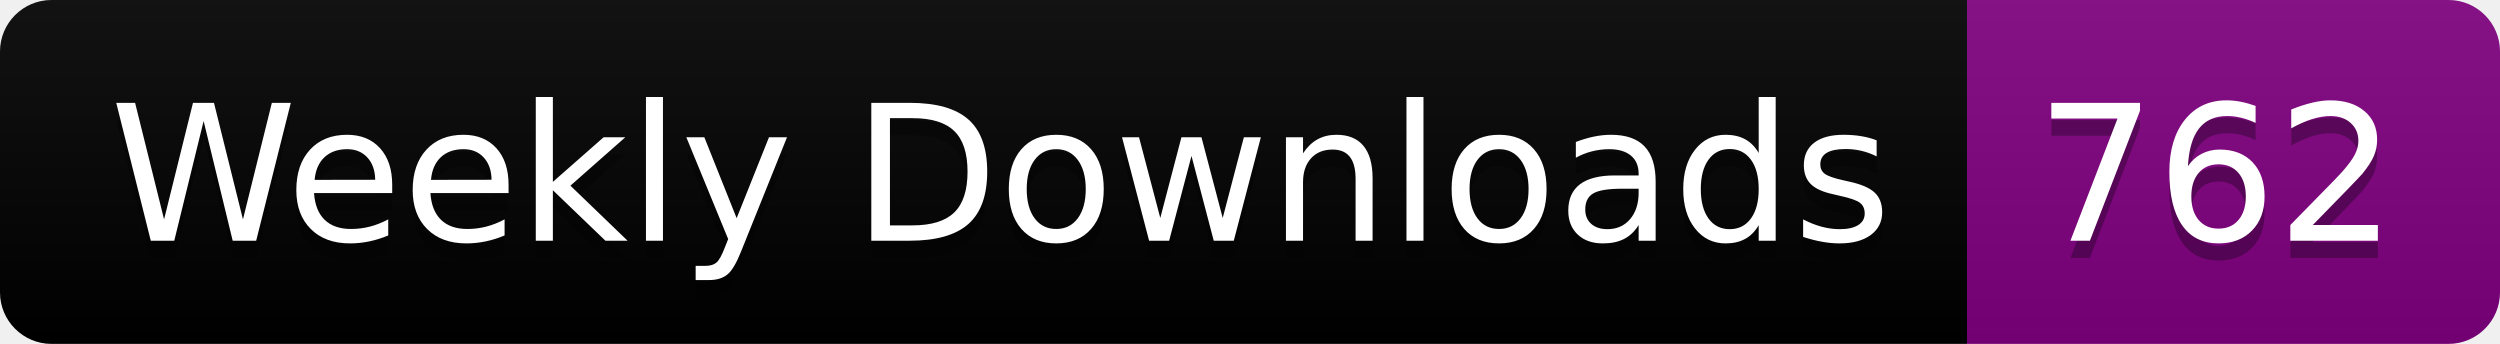
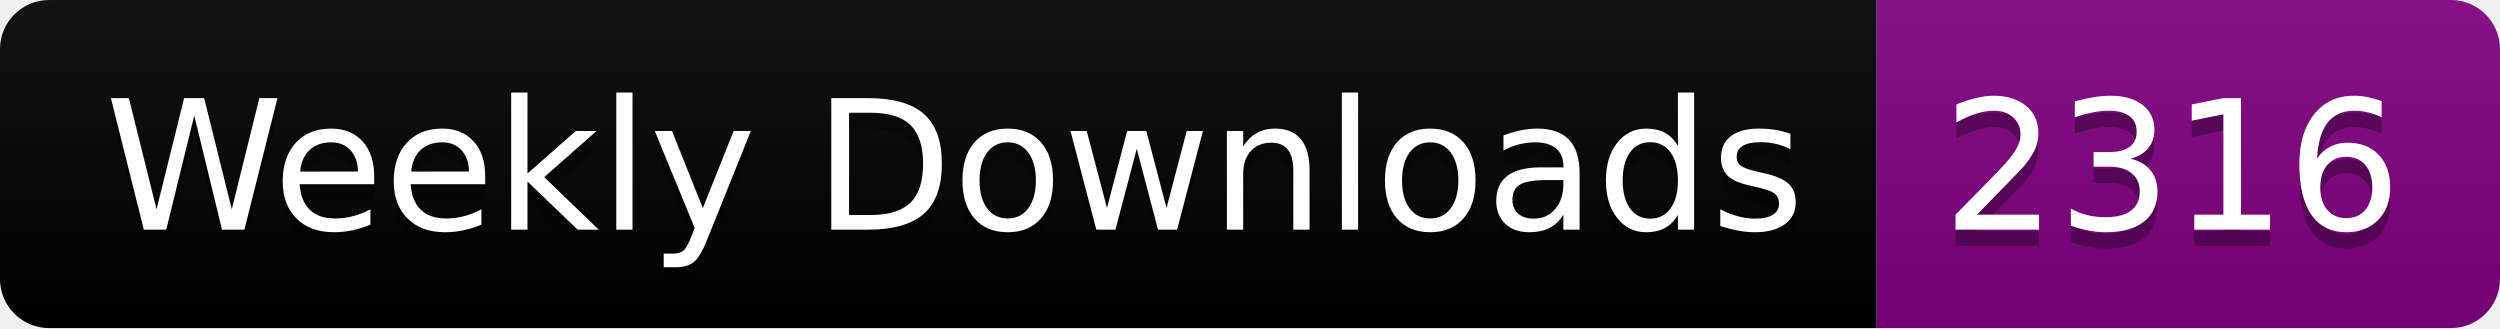
- <svg xmlns="http://www.w3.org/2000/svg" width="145.4" height="20">
+ <svg xmlns="http://www.w3.org/2000/svg" width="152.4" height="20">
  <linearGradient id="smooth" x2="0" y2="100%">
    <stop offset="0" stop-color="#bbb" stop-opacity=".1" />
    <stop offset="1" stop-opacity=".1" />
  </linearGradient>
  <clipPath id="round">
-     <rect width="145.4" height="20" rx="3" fill="#fff" />
+     <rect width="152.4" height="20" rx="3" fill="#fff" />
  </clipPath>
  <g clip-path="url(#round)">
    <rect width="114.4" height="20" fill="black" />
-     <rect x="114.4" width="31.0" height="20" fill="purple" />
-     <rect width="145.4" height="20" fill="url(#smooth)" />
+     <rect x="114.4" width="38.0" height="20" fill="purple" />
+     <rect width="152.4" height="20" fill="url(#smooth)" />
  </g>
  <g fill="#fff" text-anchor="middle" font-family="DejaVu Sans,Verdana,Geneva,sans-serif" font-size="110">
    <text x="582.0" y="150" fill="#010101" fill-opacity=".3" transform="scale(0.1)" textLength="1044.0" lengthAdjust="spacing">Weekly Downloads</text>
    <text x="582.0" y="140" transform="scale(0.1)" textLength="1044.0" lengthAdjust="spacing">Weekly Downloads</text>
-     <text x="1289.0" y="150" fill="#010101" fill-opacity=".3" transform="scale(0.1)" textLength="210.0" lengthAdjust="spacing">762</text>
-     <text x="1289.0" y="140" transform="scale(0.1)" textLength="210.0" lengthAdjust="spacing">762</text>
+     <text x="1324.0" y="150" fill="#010101" fill-opacity=".3" transform="scale(0.1)" textLength="280.0" lengthAdjust="spacing">2316</text>
+     <text x="1324.0" y="140" transform="scale(0.1)" textLength="280.0" lengthAdjust="spacing">2316</text>
  </g>
</svg>
